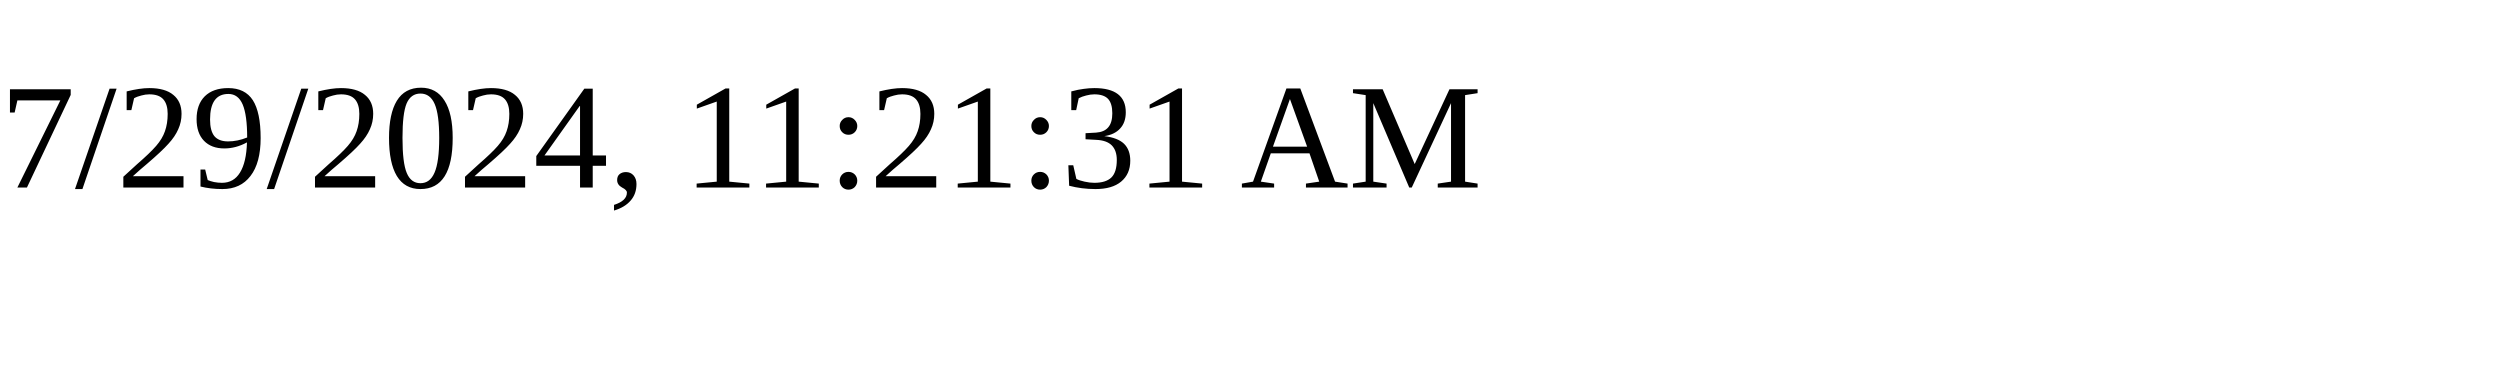
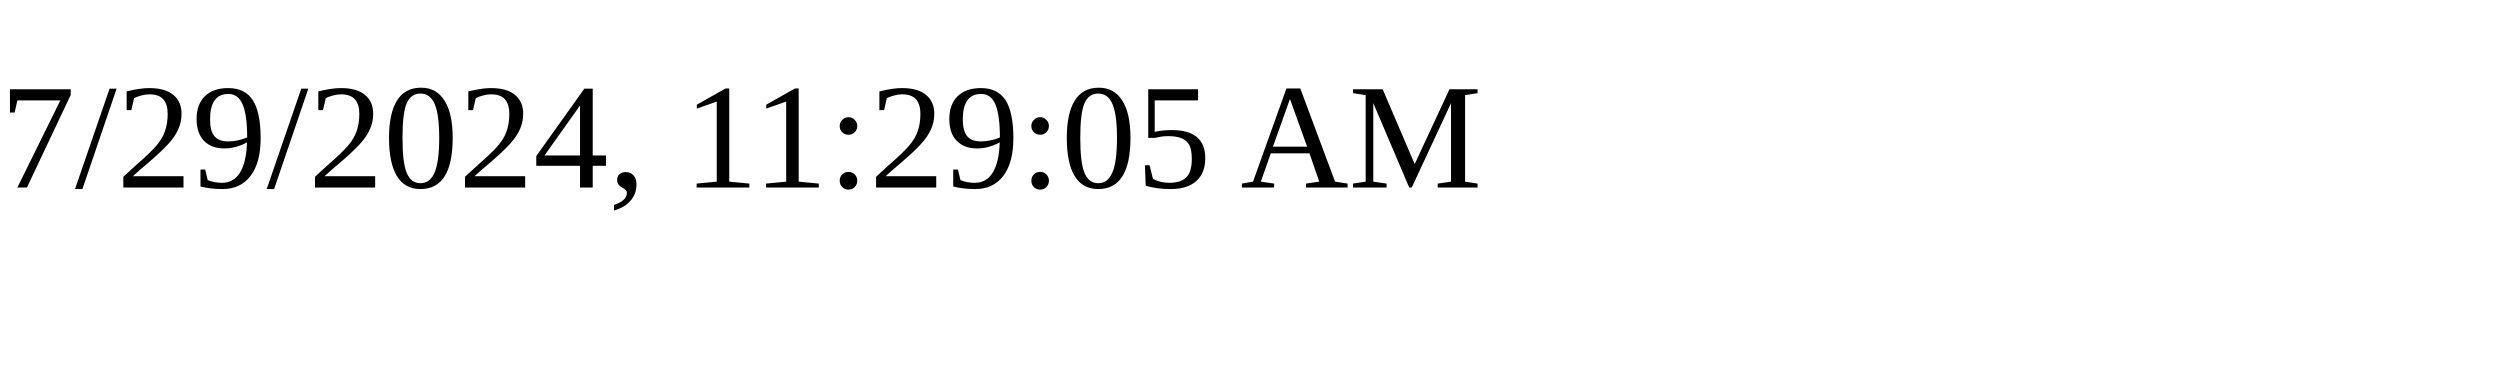
<svg xmlns="http://www.w3.org/2000/svg" height="30" width="200">
-   <text x="0" y="15">7/29/2024, 11:21:31 AM</text>
+   <text x="0" y="15">7/29/2024, 11:29:05 AM</text>
</svg>
